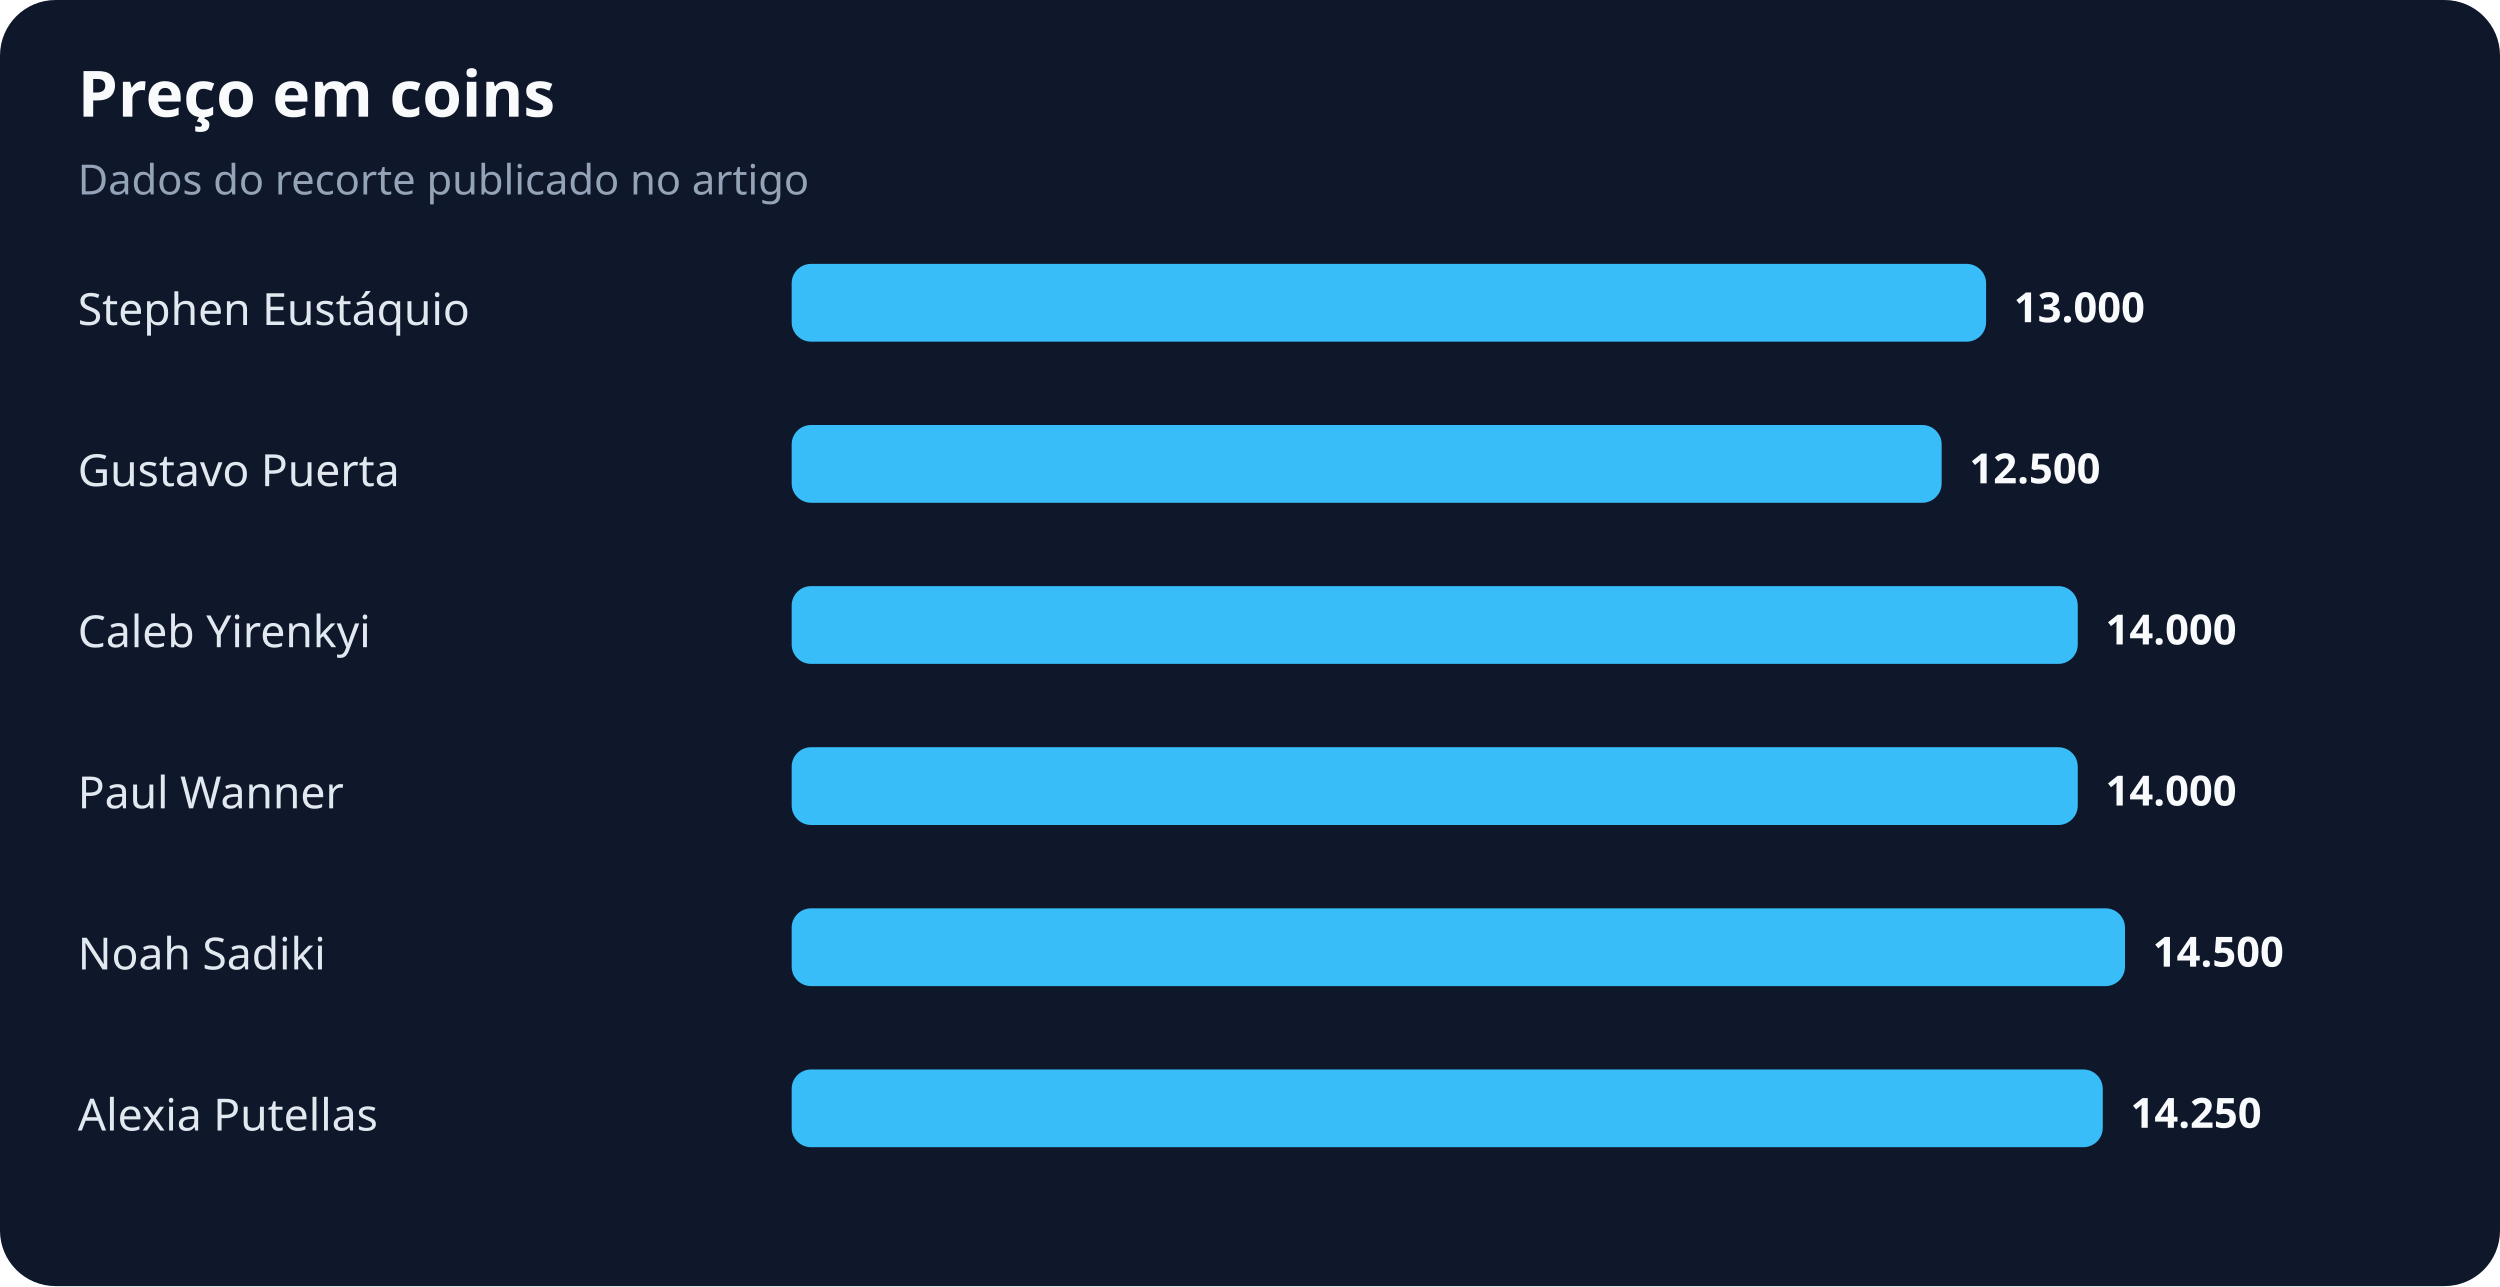
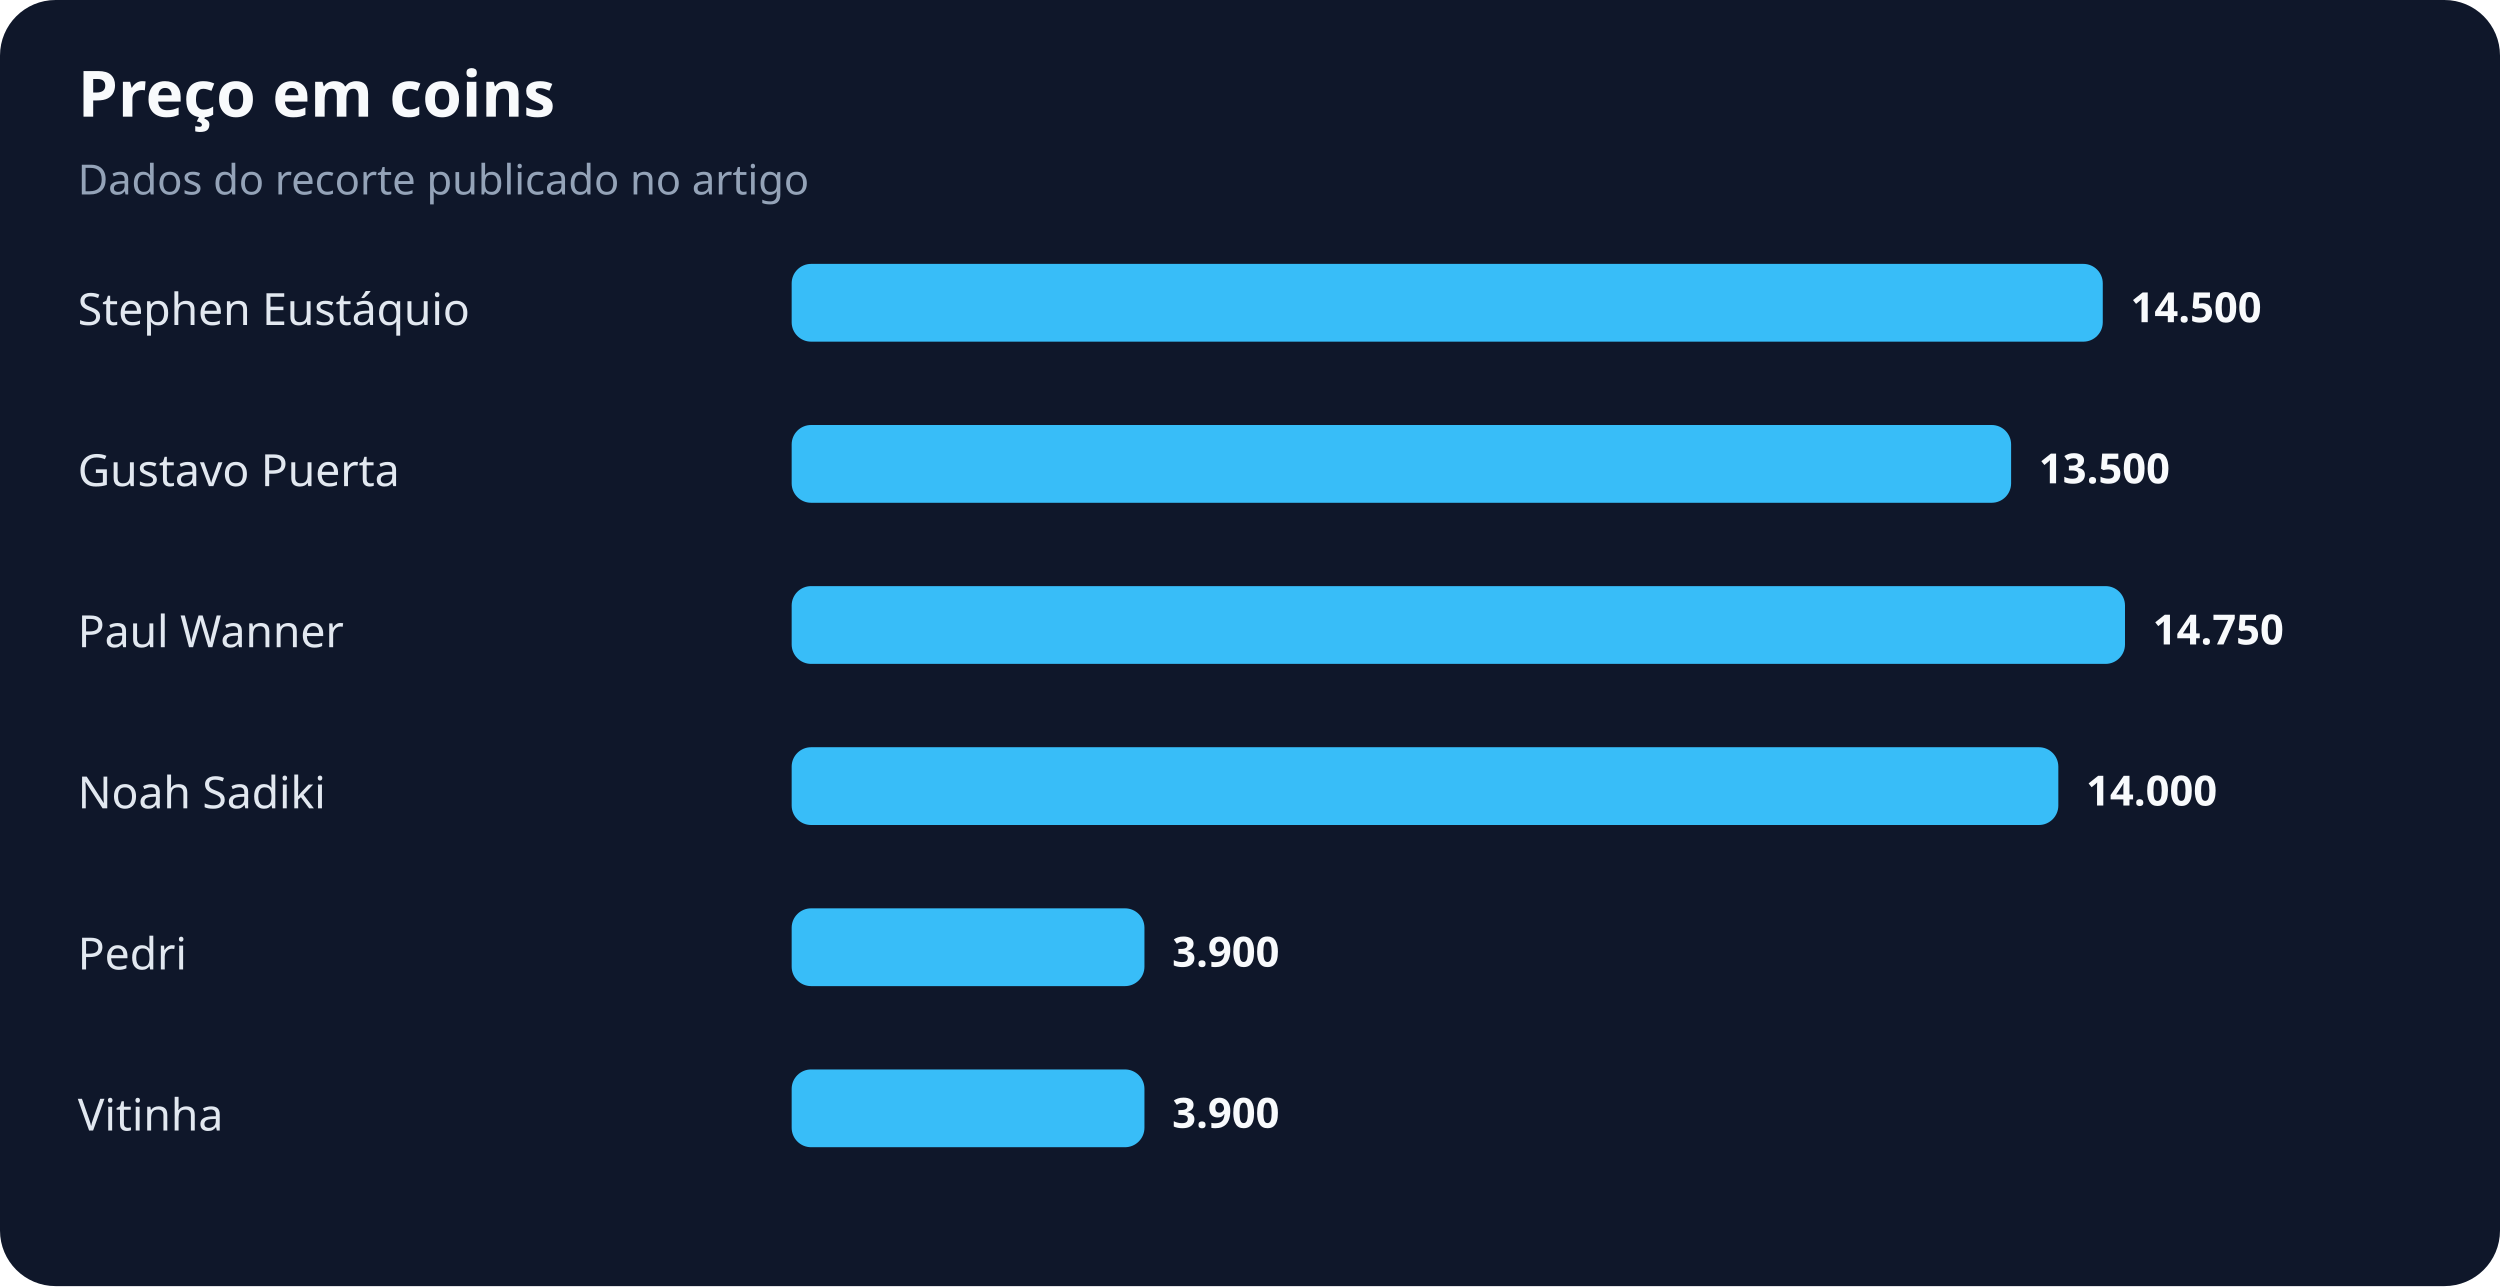
<svg xmlns="http://www.w3.org/2000/svg" width="900" height="463" viewBox="0 0 900 463" role="img" aria-labelledby="title desc">
  <rect width="100%" height="100%" rx="20" fill="#0f172a" />
  <text x="28" y="42" fill="#f8fafc" font-family="system-ui,sans-serif" font-size="23" font-weight="700">Preço em coins</text>
  <text x="28" y="70" fill="#94a3b8" font-family="system-ui,sans-serif" font-size="15">Dados do recorte publicado no artigo</text>
  <text x="28" y="117" fill="#e2e8f0" font-family="system-ui,sans-serif" font-size="16">Stephen Eustáquio</text>
-   <rect x="285" y="95" width="430" height="28" rx="7" fill="#38bdf8" />
-   <text x="725" y="116" fill="#f8fafc" font-family="system-ui,sans-serif" font-size="15" font-weight="700">13.000</text>
+   <rect x="285" y="95" width="472" height="28" rx="7" fill="#38bdf8" />
+   <text x="767" y="116" fill="#f8fafc" font-family="system-ui,sans-serif" font-size="15" font-weight="700">14.500</text>
  <text x="28" y="175" fill="#e2e8f0" font-family="system-ui,sans-serif" font-size="16">Gustavo Puerta</text>
-   <rect x="285" y="153" width="414" height="28" rx="7" fill="#38bdf8" />
-   <text x="709" y="174" fill="#f8fafc" font-family="system-ui,sans-serif" font-size="15" font-weight="700">12.500</text>
-   <text x="28" y="233" fill="#e2e8f0" font-family="system-ui,sans-serif" font-size="16">Caleb Yirenkyi</text>
-   <rect x="285" y="211" width="463" height="28" rx="7" fill="#38bdf8" />
-   <text x="758" y="232" fill="#f8fafc" font-family="system-ui,sans-serif" font-size="15" font-weight="700">14.000</text>
-   <text x="28" y="291" fill="#e2e8f0" font-family="system-ui,sans-serif" font-size="16">Paul Wanner</text>
-   <rect x="285" y="269" width="463" height="28" rx="7" fill="#38bdf8" />
-   <text x="758" y="290" fill="#f8fafc" font-family="system-ui,sans-serif" font-size="15" font-weight="700">14.000</text>
-   <text x="28" y="349" fill="#e2e8f0" font-family="system-ui,sans-serif" font-size="16">Noah Sadiki</text>
-   <rect x="285" y="327" width="480" height="28" rx="7" fill="#38bdf8" />
-   <text x="775" y="348" fill="#f8fafc" font-family="system-ui,sans-serif" font-size="15" font-weight="700">14.500</text>
-   <text x="28" y="407" fill="#e2e8f0" font-family="system-ui,sans-serif" font-size="16">Alexia Putellas</text>
-   <rect x="285" y="385" width="472" height="28" rx="7" fill="#38bdf8" />
-   <text x="767" y="406" fill="#f8fafc" font-family="system-ui,sans-serif" font-size="15" font-weight="700">14.250</text>
+   <rect x="285" y="153" width="439" height="28" rx="7" fill="#38bdf8" />
+   <text x="734" y="174" fill="#f8fafc" font-family="system-ui,sans-serif" font-size="15" font-weight="700">13.500</text>
+   <text x="28" y="233" fill="#e2e8f0" font-family="system-ui,sans-serif" font-size="16">Paul Wanner</text>
+   <rect x="285" y="211" width="480" height="28" rx="7" fill="#38bdf8" />
+   <text x="775" y="232" fill="#f8fafc" font-family="system-ui,sans-serif" font-size="15" font-weight="700">14.750</text>
+   <text x="28" y="291" fill="#e2e8f0" font-family="system-ui,sans-serif" font-size="16">Noah Sadiki</text>
+   <rect x="285" y="269" width="456" height="28" rx="7" fill="#38bdf8" />
+   <text x="751" y="290" fill="#f8fafc" font-family="system-ui,sans-serif" font-size="15" font-weight="700">14.000</text>
+   <text x="28" y="349" fill="#e2e8f0" font-family="system-ui,sans-serif" font-size="16">Pedri</text>
+   <rect x="285" y="327" width="127" height="28" rx="7" fill="#38bdf8" />
+   <text x="422" y="348" fill="#f8fafc" font-family="system-ui,sans-serif" font-size="15" font-weight="700">3.900</text>
+   <text x="28" y="407" fill="#e2e8f0" font-family="system-ui,sans-serif" font-size="16">Vitinha</text>
+   <rect x="285" y="385" width="127" height="28" rx="7" fill="#38bdf8" />
+   <text x="422" y="406" fill="#f8fafc" font-family="system-ui,sans-serif" font-size="15" font-weight="700">3.900</text>
</svg>
